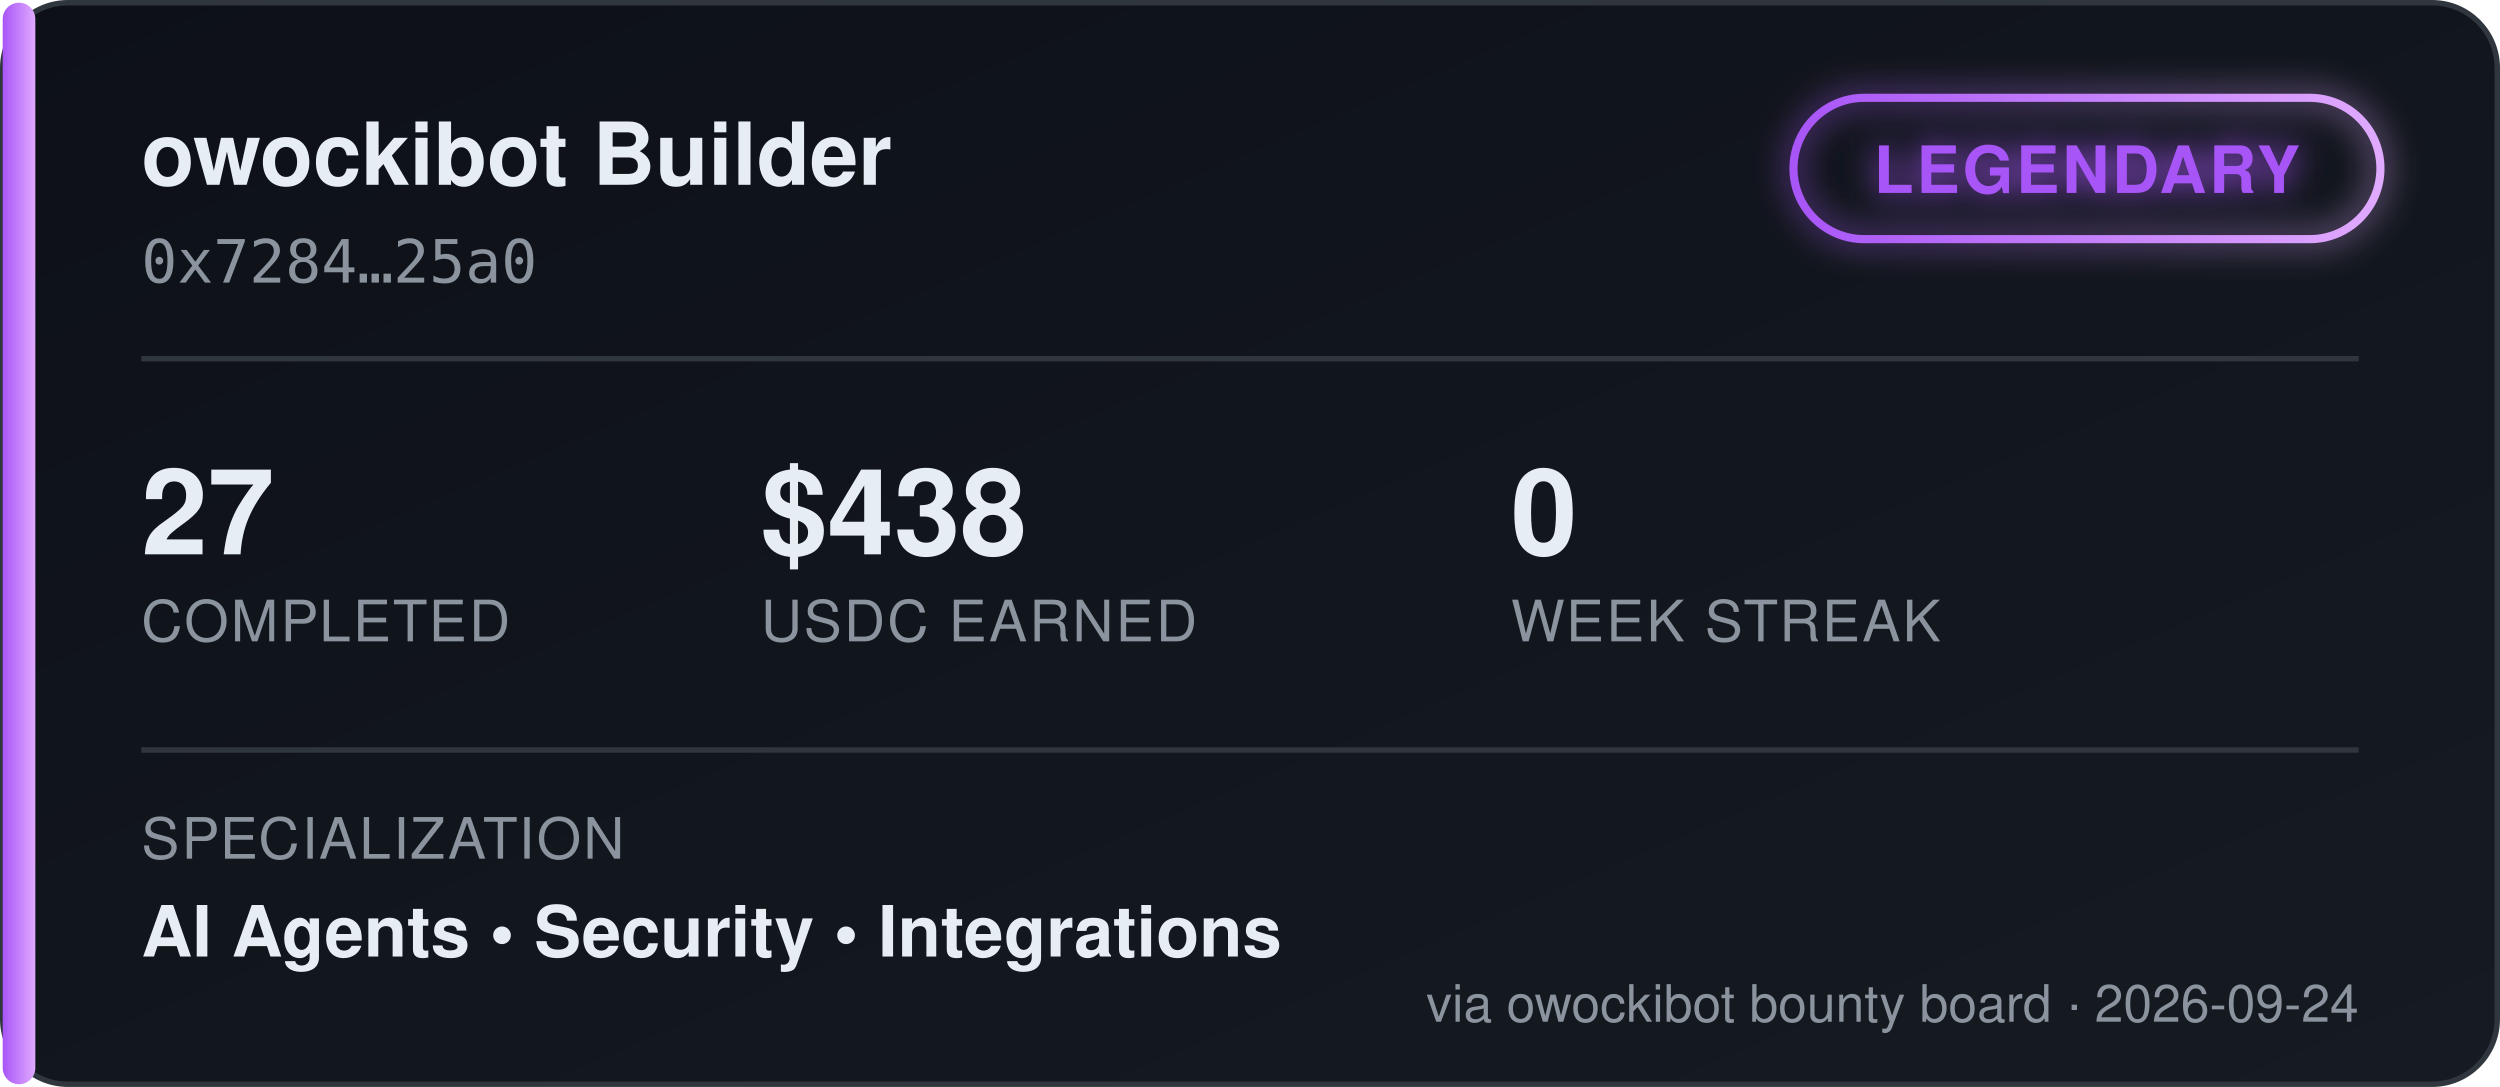
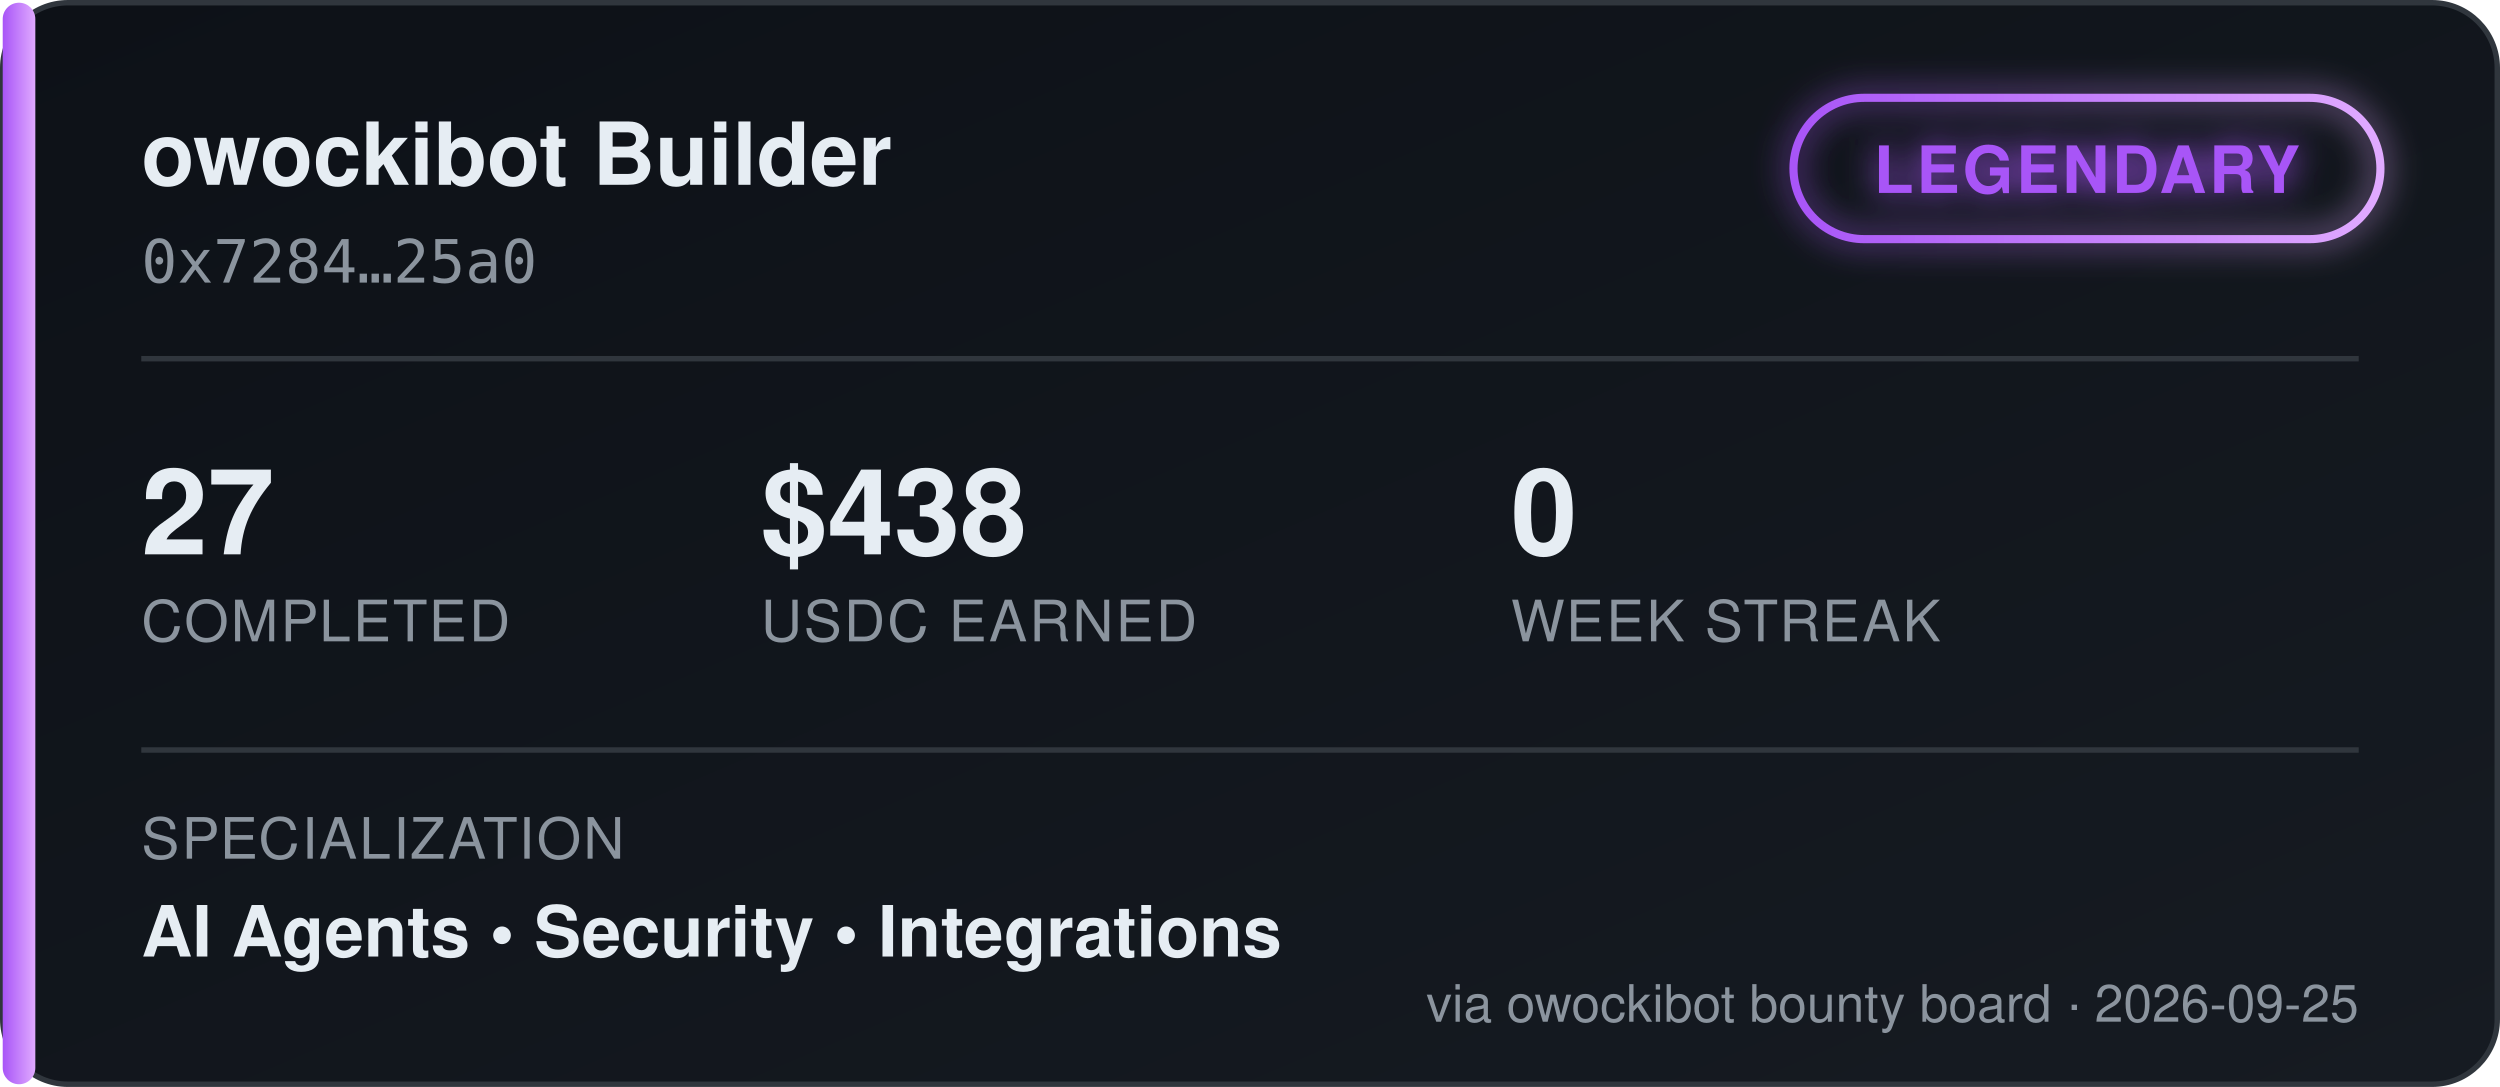
<svg xmlns="http://www.w3.org/2000/svg" width="460" height="200" viewBox="0 0 460 200" font-family="'Segoe UI', Helvetica, Arial, sans-serif">
  <defs>
    <linearGradient id="bgGrad" x1="0" y1="0" x2="1" y2="1">
      <stop offset="0%" stop-color="#0d1117" />
      <stop offset="100%" stop-color="#161b22" />
    </linearGradient>
    <linearGradient id="tierGrad" x1="0" y1="0" x2="1" y2="0">
      <stop offset="0%" stop-color="#a855f7" />
      <stop offset="100%" stop-color="#e0aaff" />
    </linearGradient>
    <filter id="glow" x="-50%" y="-50%" width="200%" height="200%">
      <feGaussianBlur stdDeviation="3" result="blur" />
      <feMerge>
        <feMergeNode in="blur" />
        <feMergeNode in="SourceGraphic" />
      </feMerge>
    </filter>
  </defs>
  <rect x="0.5" y="0.5" width="459" height="199" rx="12" fill="url(#bgGrad)" stroke="#30363d" />
  <rect x="0.5" y="0.5" width="6" height="199" rx="3" fill="url(#tierGrad)" />
  <text x="26" y="34" fill="#e6edf3" font-size="16" font-weight="700">owockibot Builder</text>
  <text x="26" y="52" fill="#8b949e" font-size="11" font-family="monospace">0x7284…25a0</text>
  <g transform="translate(330, 18)" filter="url(#glow)">
    <rect x="0" y="0" width="108" height="26" rx="13" fill="none" stroke="url(#tierGrad)" stroke-width="1.5" />
    <text x="54" y="17.5" fill="#a855f7" font-size="12" font-weight="700" text-anchor="middle" letter-spacing="0.5">LEGENDARY</text>
  </g>
  <line x1="26" y1="66" x2="434" y2="66" stroke="#30363d" stroke-width="1" />
  <g font-size="22" font-weight="700" fill="#e6edf3">
    <text x="26" y="102">27</text>
    <text x="140" y="102">$438</text>
    <text x="278" y="102">0</text>
  </g>
  <g font-size="10.5" fill="#8b949e" letter-spacing="0.4">
    <text x="26" y="118">COMPLETED</text>
    <text x="140" y="118">USDC EARNED</text>
    <text x="278" y="118">WEEK STREAK</text>
  </g>
  <line x1="26" y1="138" x2="434" y2="138" stroke="#30363d" stroke-width="1" />
  <text x="26" y="158" fill="#8b949e" font-size="10.5" letter-spacing="0.4">SPECIALIZATION</text>
  <text x="26" y="176" fill="#e6edf3" font-size="13" font-weight="600">AI Agents  •  Security  •  Integrations</text>
-   <text x="434" y="188" fill="#8b949e" font-size="9.5" text-anchor="end">via owockibot bounty board · 2026-09-24</text>
+   <text x="434" y="188" fill="#8b949e" font-size="9.5" text-anchor="end">via owockibot bounty board · 2026-09-25</text>
</svg>
